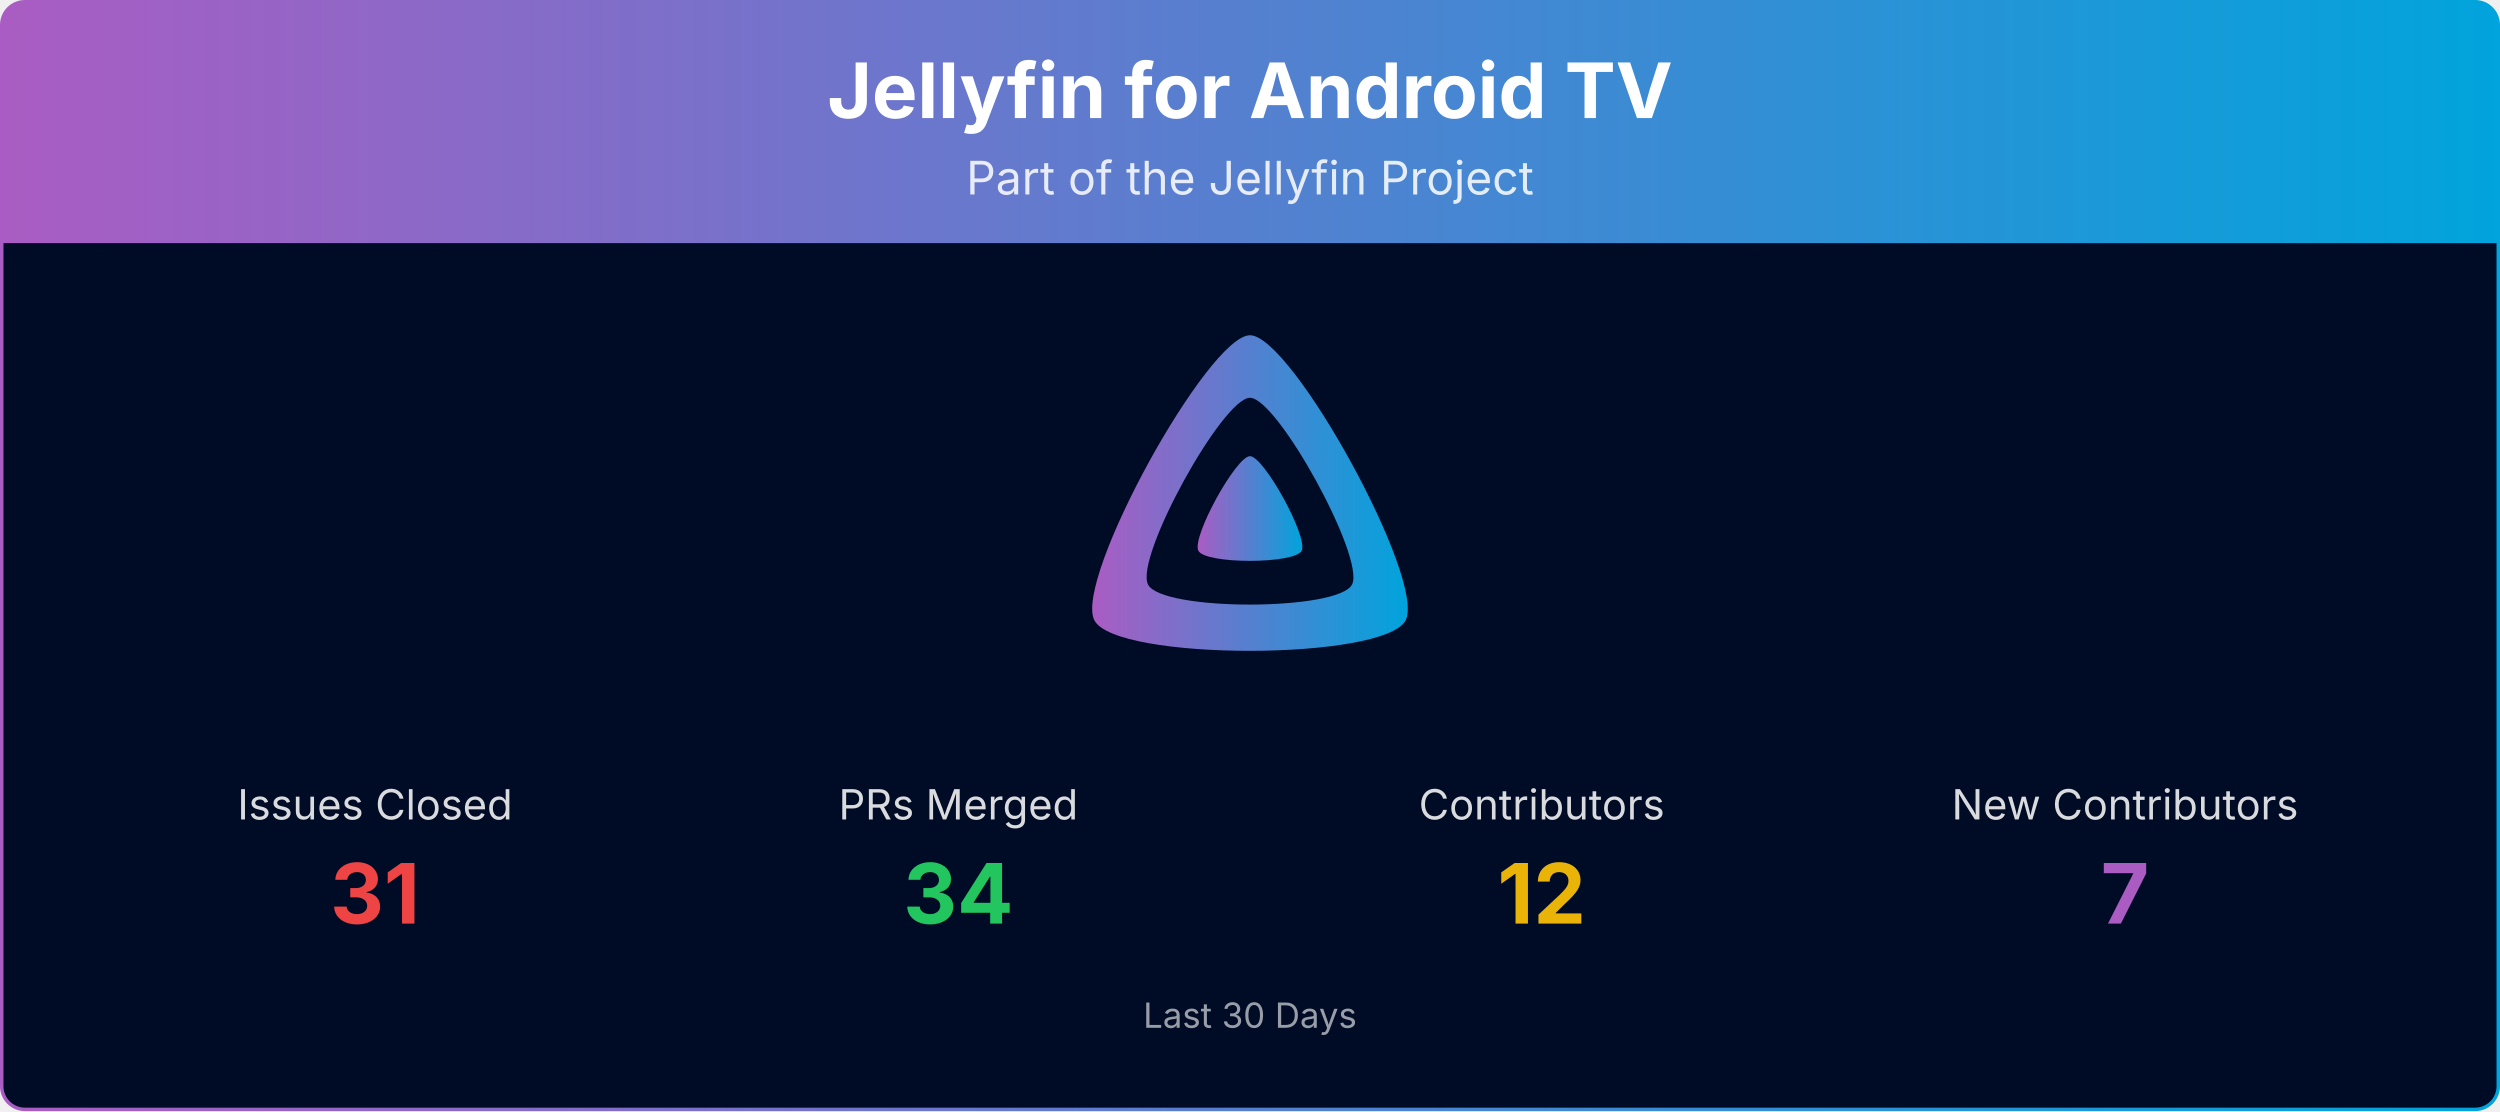
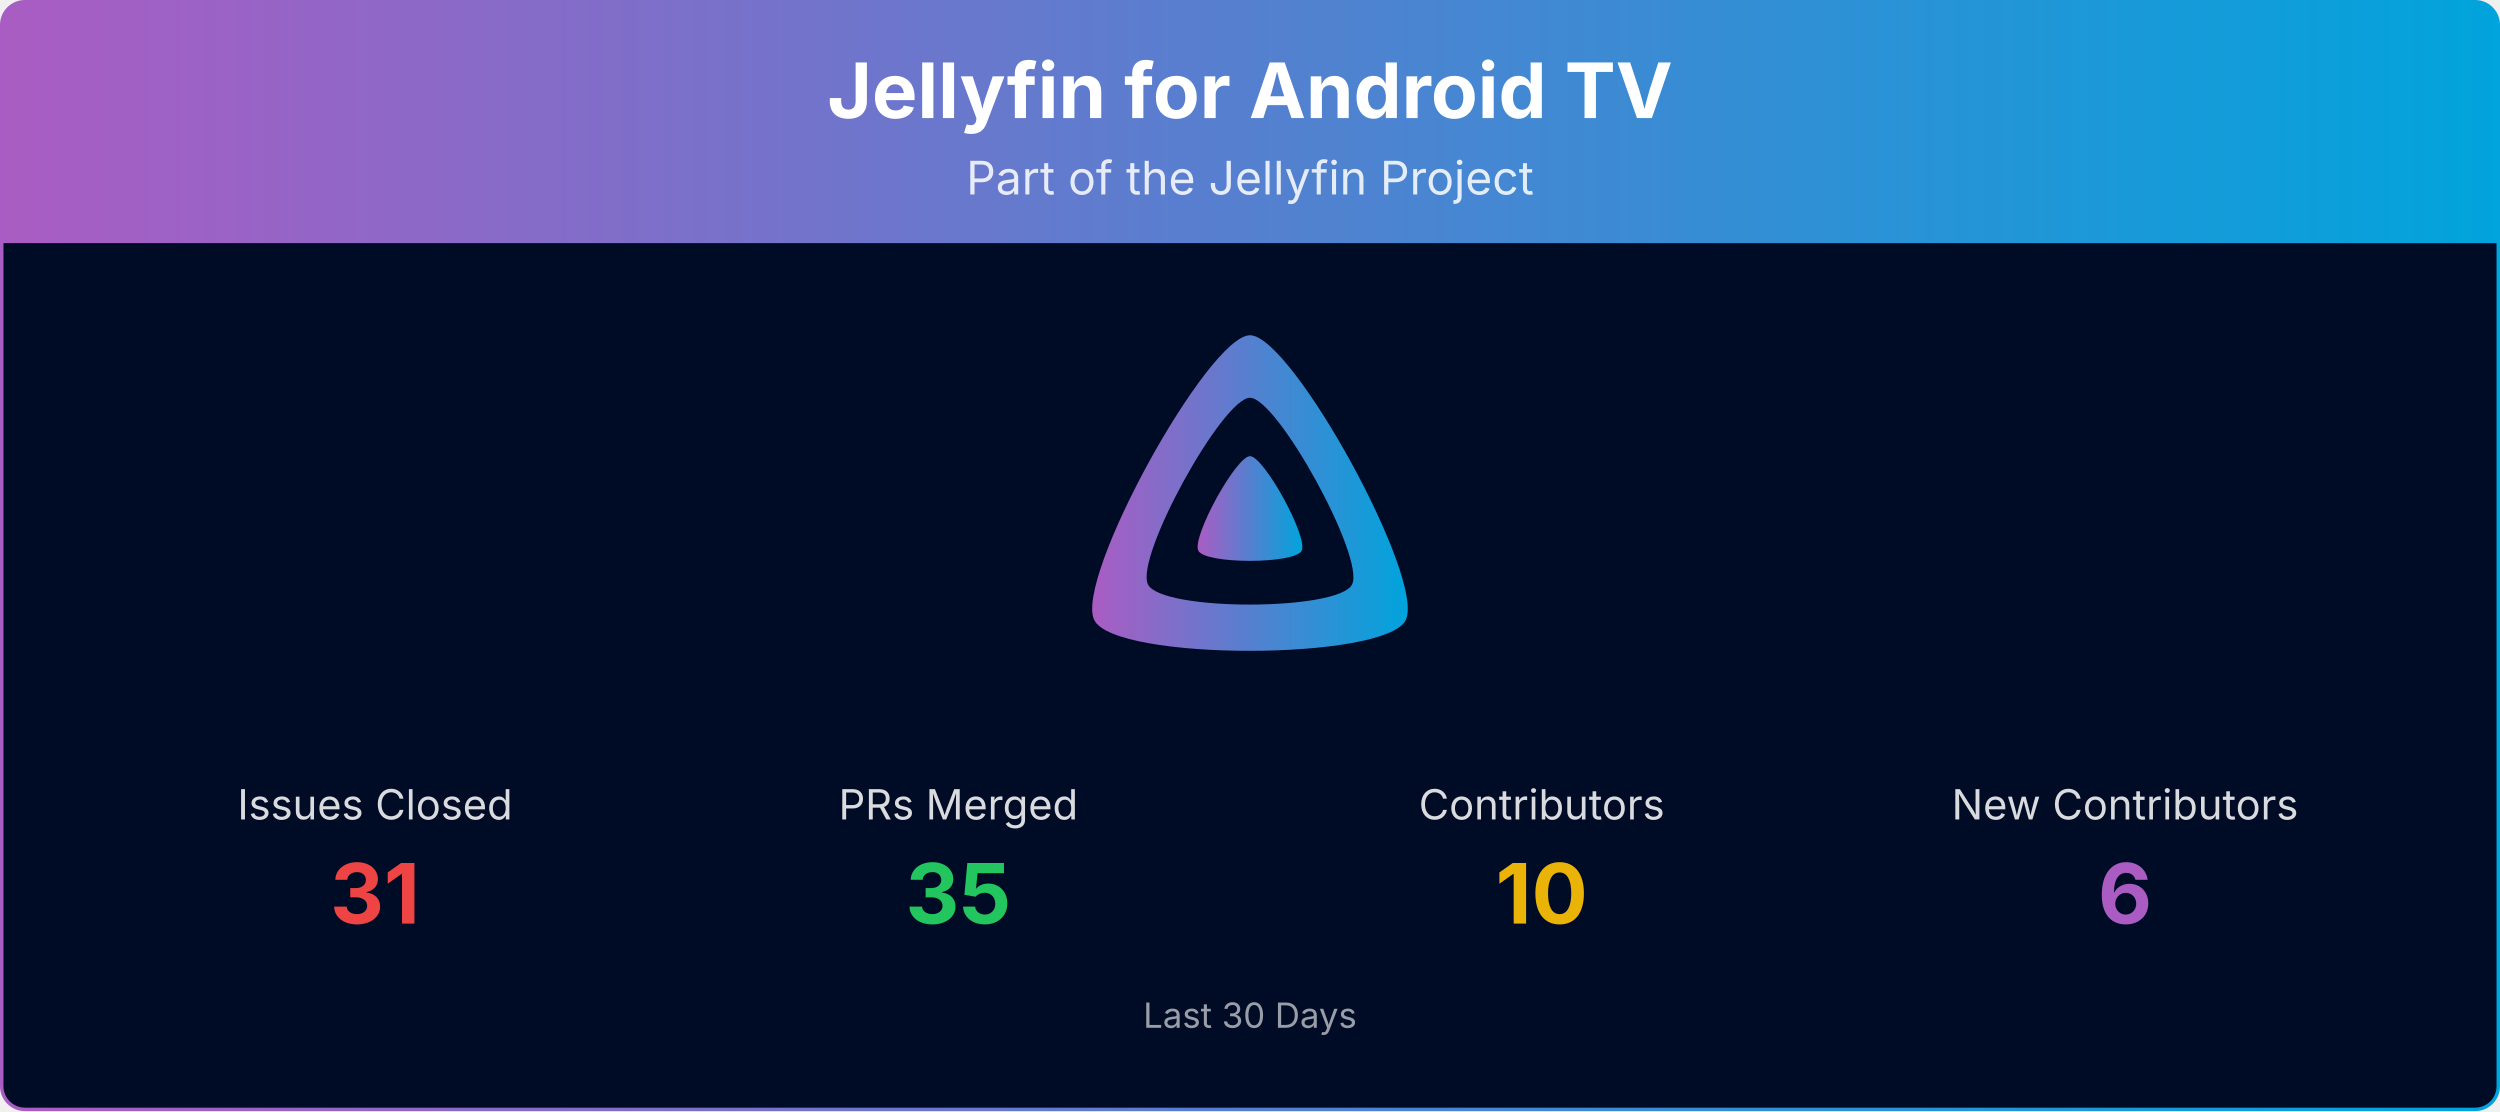
<svg xmlns="http://www.w3.org/2000/svg" viewBox="0 0 1080 480" width="100%" role="img" aria-label="Jellyfin for Android TV">
  <defs>
    <linearGradient id="banner-jellyfin-androidtv-grad" x1="0" y1="0" x2="1" y2="0">
      <stop offset="0%" stop-color="#AA5CC3" />
      <stop offset="100%" stop-color="#00A4DC" />
    </linearGradient>
    <clipPath id="banner-jellyfin-androidtv-grad-clip">
      <rect x="0.75" y="0.75" width="1078.5" height="478.5" rx="10" ry="10" />
    </clipPath>
  </defs>
  <g clip-path="url(#banner-jellyfin-androidtv-grad-clip)">
    <path d="M0.75,10.75 A10.0,10.0 0 0 1 10.75,0.75 L1069.25,0.75 A10.0,10.0 0 0 1 1079.25,10.75 L1079.25,105.00 L0.75,105.00 Z" fill="url(#banner-jellyfin-androidtv-grad)" />
    <text x="540.0" y="51" text-anchor="middle" font-size="33" font-weight="700" font-family="Plus Jakarta Sans, system-ui, -apple-system, Segoe UI, sans-serif" fill="#ffffff">Jellyfin for Android TV</text>
    <text x="540.0" y="84" text-anchor="middle" font-size="20" font-family="Plus Jakarta Sans, system-ui, -apple-system, Segoe UI, sans-serif" fill="#ffffff" opacity="0.85">Part of the Jellyfin Project</text>
    <rect x="0.75" y="105" width="1078.5" height="374.25" fill="#000b25" />
    <g transform="translate(465.00,138.00) scale(0.29297)">
      <path fill="url(#banner-jellyfin-androidtv-grad)" fill-rule="evenodd" d="M256,23.3c-61.6,0-259.8,359.4-229.6,420.1s429.3,60,459.2,0S317.6,23.3,256,23.3zM406.5,390.8c-19.6,39.3-281.1,39.8-300.9,0s110.1-275.3,150.4-275.3S426.1,351.4,406.5,390.8z" />
      <path fill="url(#banner-jellyfin-androidtv-grad)" d="M256,201.6c-20.4,0-86.2,119.3-76.2,139.4s142.5,19.9,152.4,0S276.5,201.6,256,201.6z" />
    </g>
    <text x="162.0" y="354.0" text-anchor="middle" font-size="18" font-family="Plus Jakarta Sans, system-ui, -apple-system, Segoe UI, sans-serif" fill="#ffffff" opacity="0.85">Issues Closed</text>
    <text x="162.0" y="399.0" text-anchor="middle" font-size="36" font-weight="700" font-family="Plus Jakarta Sans, system-ui, -apple-system, Segoe UI, sans-serif" fill="#ef4444">31</text>
    <text x="414.0" y="354.0" text-anchor="middle" font-size="18" font-family="Plus Jakarta Sans, system-ui, -apple-system, Segoe UI, sans-serif" fill="#ffffff" opacity="0.85">PRs Merged</text>
-     <text x="414.0" y="399.0" text-anchor="middle" font-size="36" font-weight="700" font-family="Plus Jakarta Sans, system-ui, -apple-system, Segoe UI, sans-serif" fill="#22c55e">34</text>
+     <text x="414.0" y="399.0" text-anchor="middle" font-size="36" font-weight="700" font-family="Plus Jakarta Sans, system-ui, -apple-system, Segoe UI, sans-serif" fill="#22c55e">35</text>
    <text x="666.0" y="354.0" text-anchor="middle" font-size="18" font-family="Plus Jakarta Sans, system-ui, -apple-system, Segoe UI, sans-serif" fill="#ffffff" opacity="0.85">Contributors</text>
-     <text x="666.0" y="399.0" text-anchor="middle" font-size="36" font-weight="700" font-family="Plus Jakarta Sans, system-ui, -apple-system, Segoe UI, sans-serif" fill="#eab308">12</text>
+     <text x="666.0" y="399.0" text-anchor="middle" font-size="36" font-weight="700" font-family="Plus Jakarta Sans, system-ui, -apple-system, Segoe UI, sans-serif" fill="#eab308">10</text>
    <text x="918.0" y="354.0" text-anchor="middle" font-size="18" font-family="Plus Jakarta Sans, system-ui, -apple-system, Segoe UI, sans-serif" fill="#ffffff" opacity="0.85">New Contributors</text>
-     <text x="918.0" y="399.0" text-anchor="middle" font-size="36" font-weight="700" font-family="Plus Jakarta Sans, system-ui, -apple-system, Segoe UI, sans-serif" fill="#AA5CC3">7</text>
+     <text x="918.0" y="399.0" text-anchor="middle" font-size="36" font-weight="700" font-family="Plus Jakarta Sans, system-ui, -apple-system, Segoe UI, sans-serif" fill="#AA5CC3">6</text>
    <text x="540.0" y="444.0" text-anchor="middle" font-size="15" font-family="Plus Jakarta Sans, system-ui, -apple-system, Segoe UI, sans-serif" fill="#ffffff" opacity="0.6">Last 30 Days</text>
  </g>
  <rect x="0.75" y="0.75" width="1078.5" height="478.5" rx="10" ry="10" fill="none" stroke="url(#banner-jellyfin-androidtv-grad)" stroke-width="1.5" />
</svg>
